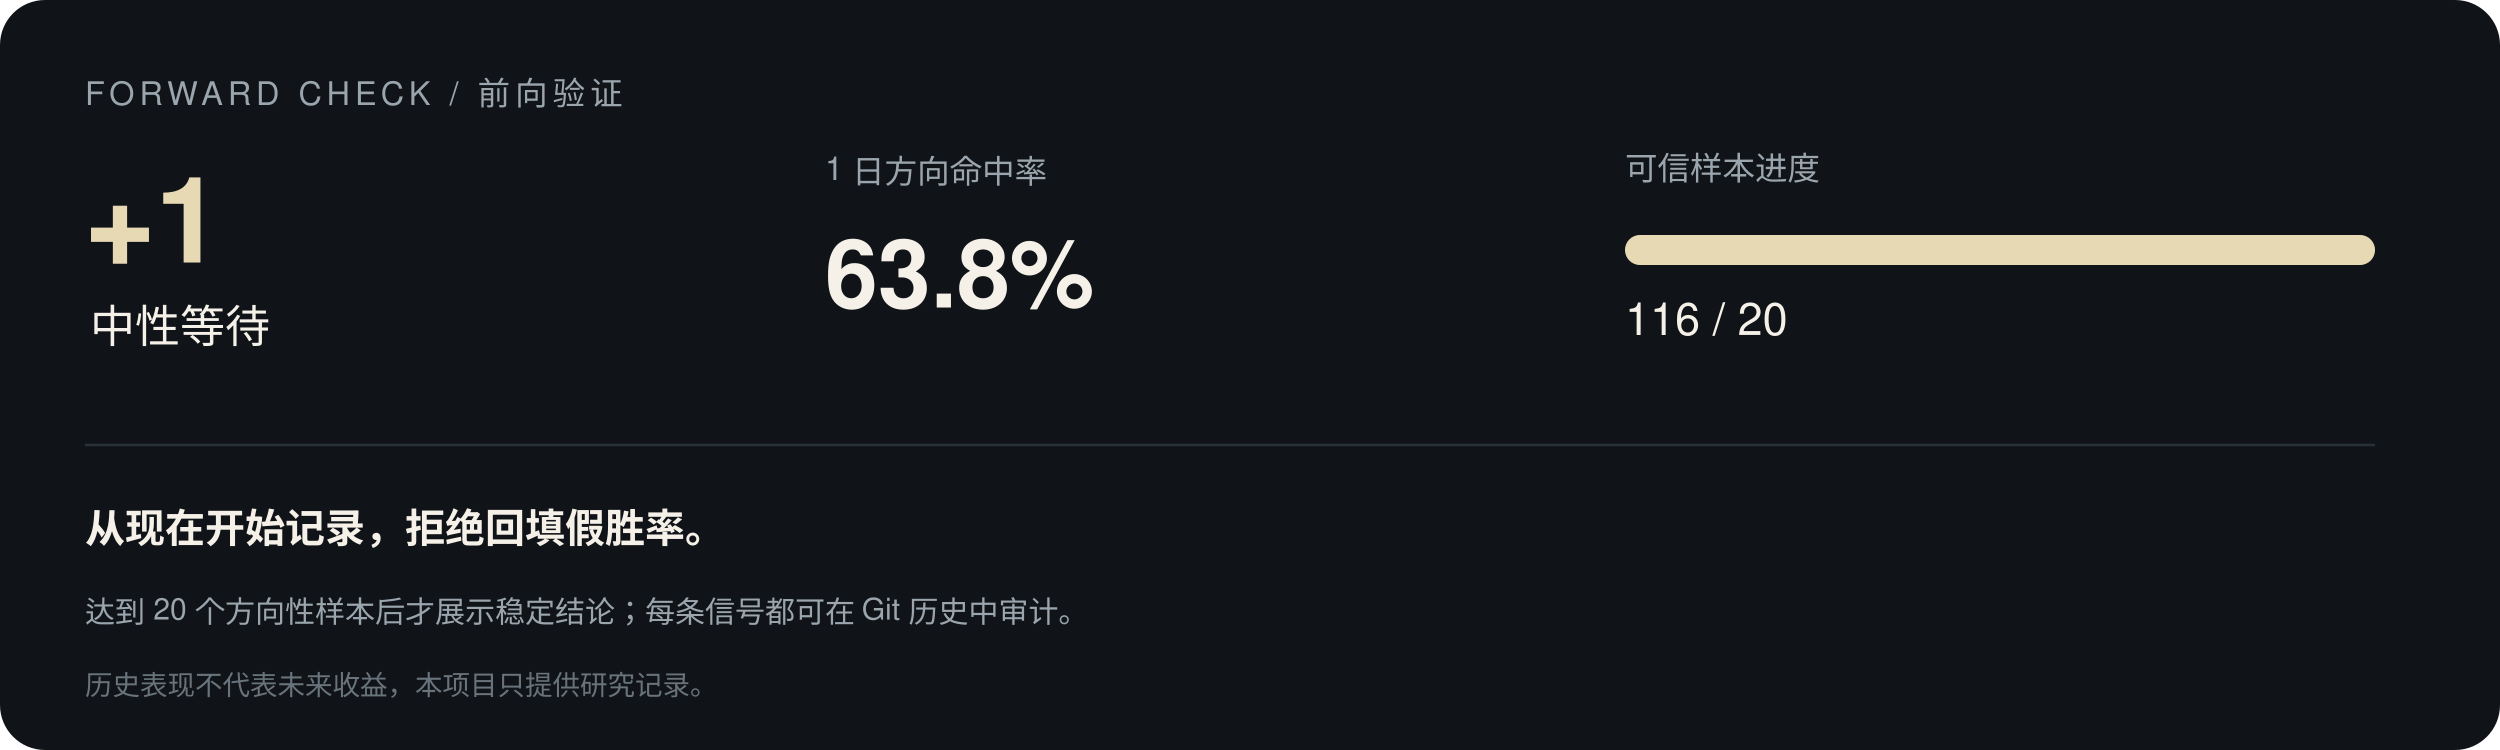
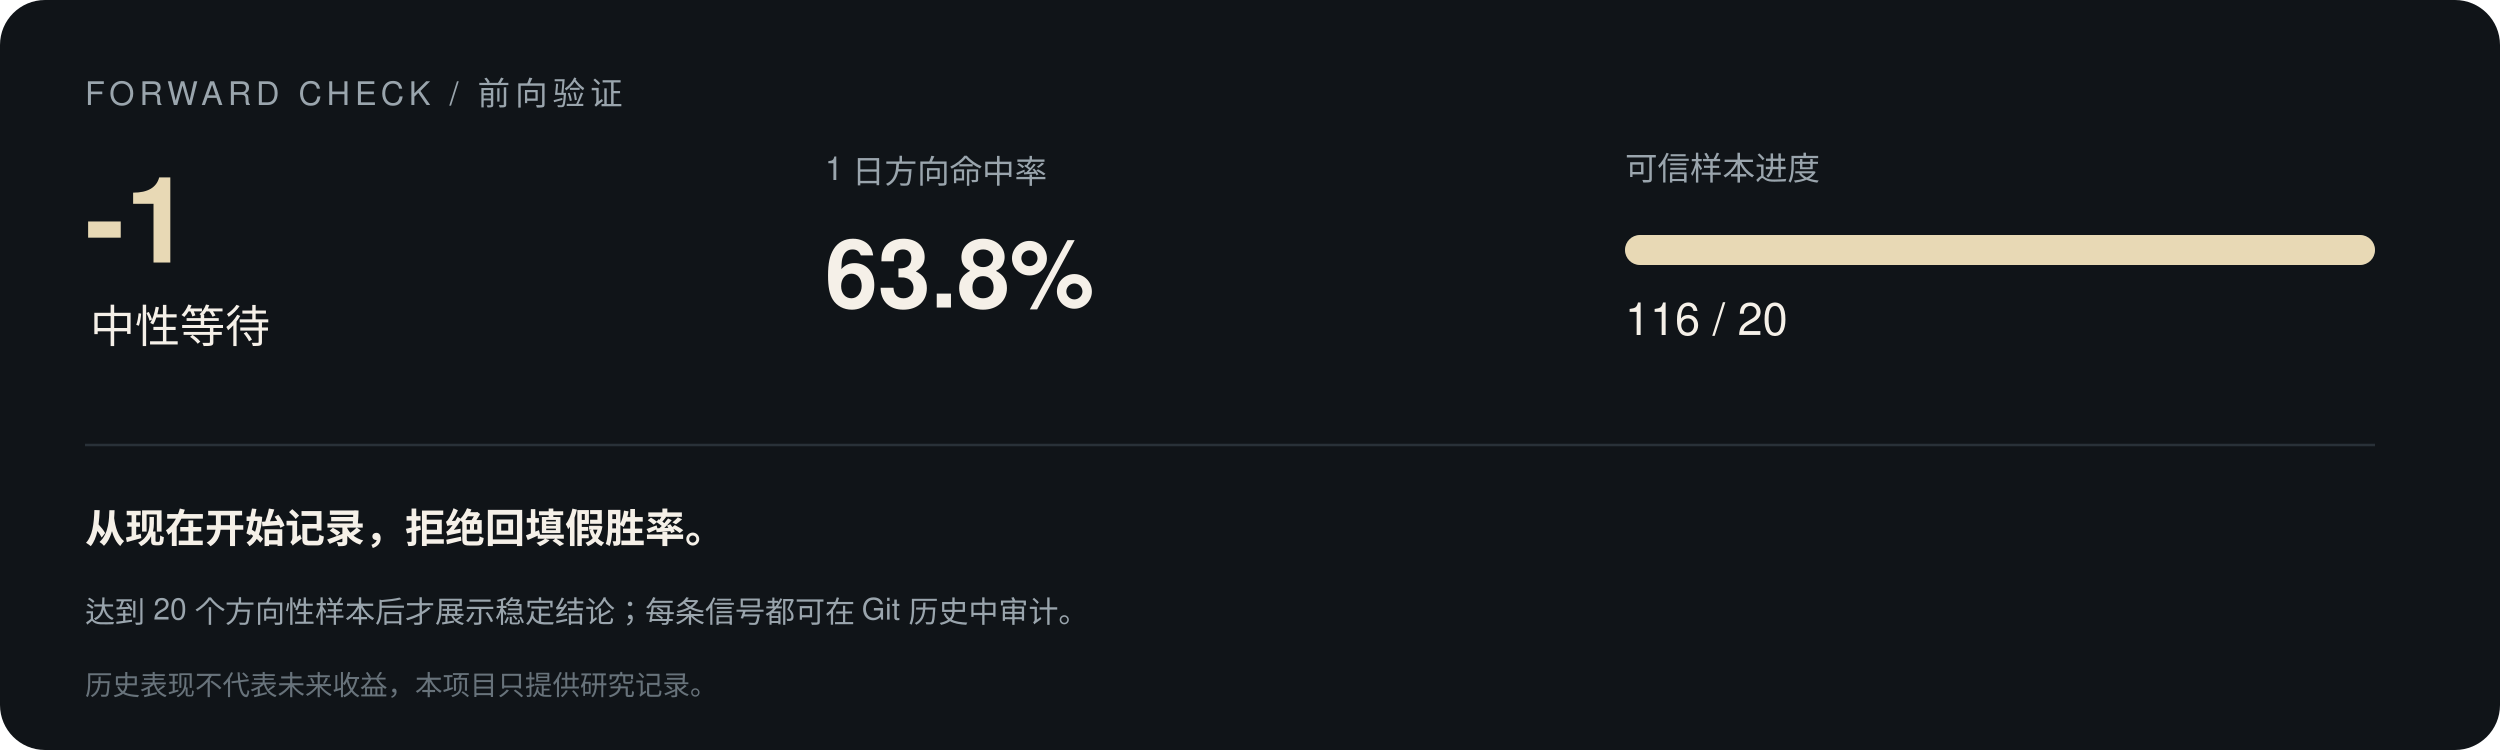
<svg xmlns="http://www.w3.org/2000/svg" width="1000" height="300" viewBox="0 0 1000 300" font-family="-apple-system,Segoe UI,Helvetica,Arial,sans-serif">
  <rect width="1000" height="300" rx="18" fill="#101418" />
  <text x="34" y="42" font-size="13" letter-spacing="2" fill="#9aa5ad">FORWARD CHECK / 前向验证</text>
-   <text x="34" y="105" font-size="48" font-weight="700" fill="#e8d9b5">+1</text>
+   <text x="34" y="105" font-size="48" font-weight="700" fill="#e8d9b5">-1</text>
  <text x="36" y="137" font-size="18" fill="#f5f0e8">中性等待</text>
  <text x="330" y="72" font-size="13" fill="#9aa5ad">1 日方向命中率</text>
  <text x="330" y="123" font-size="38" font-weight="700" fill="#f5f0e8">63.8%</text>
  <text x="650" y="72" font-size="13" fill="#9aa5ad">可信样本进度</text>
  <rect x="650" y="94" width="300" height="12" rx="6" fill="#293138" />
  <rect x="650" y="94" width="300.0" height="12" rx="6" fill="#e8d9b5" />
  <text x="650" y="134" font-size="18" fill="#f5f0e8">116 / 20</text>
  <line x1="34" y1="178" x2="950" y2="178" stroke="#293138" />
  <text x="34" y="217" font-size="16" font-weight="600" fill="#f5f0e8">从现在开始记录，拒绝回填假胜率。</text>
  <text x="34" y="249" font-size="12" fill="#9aa5ad">达到 20 个方向性样本后才展示稳定结论；每条信号都可在 Git 历史中审计。</text>
  <text x="34" y="278" font-size="11" fill="#68737b">历史表现不代表未来收益，本项目只提供研究记录。</text>
</svg>
